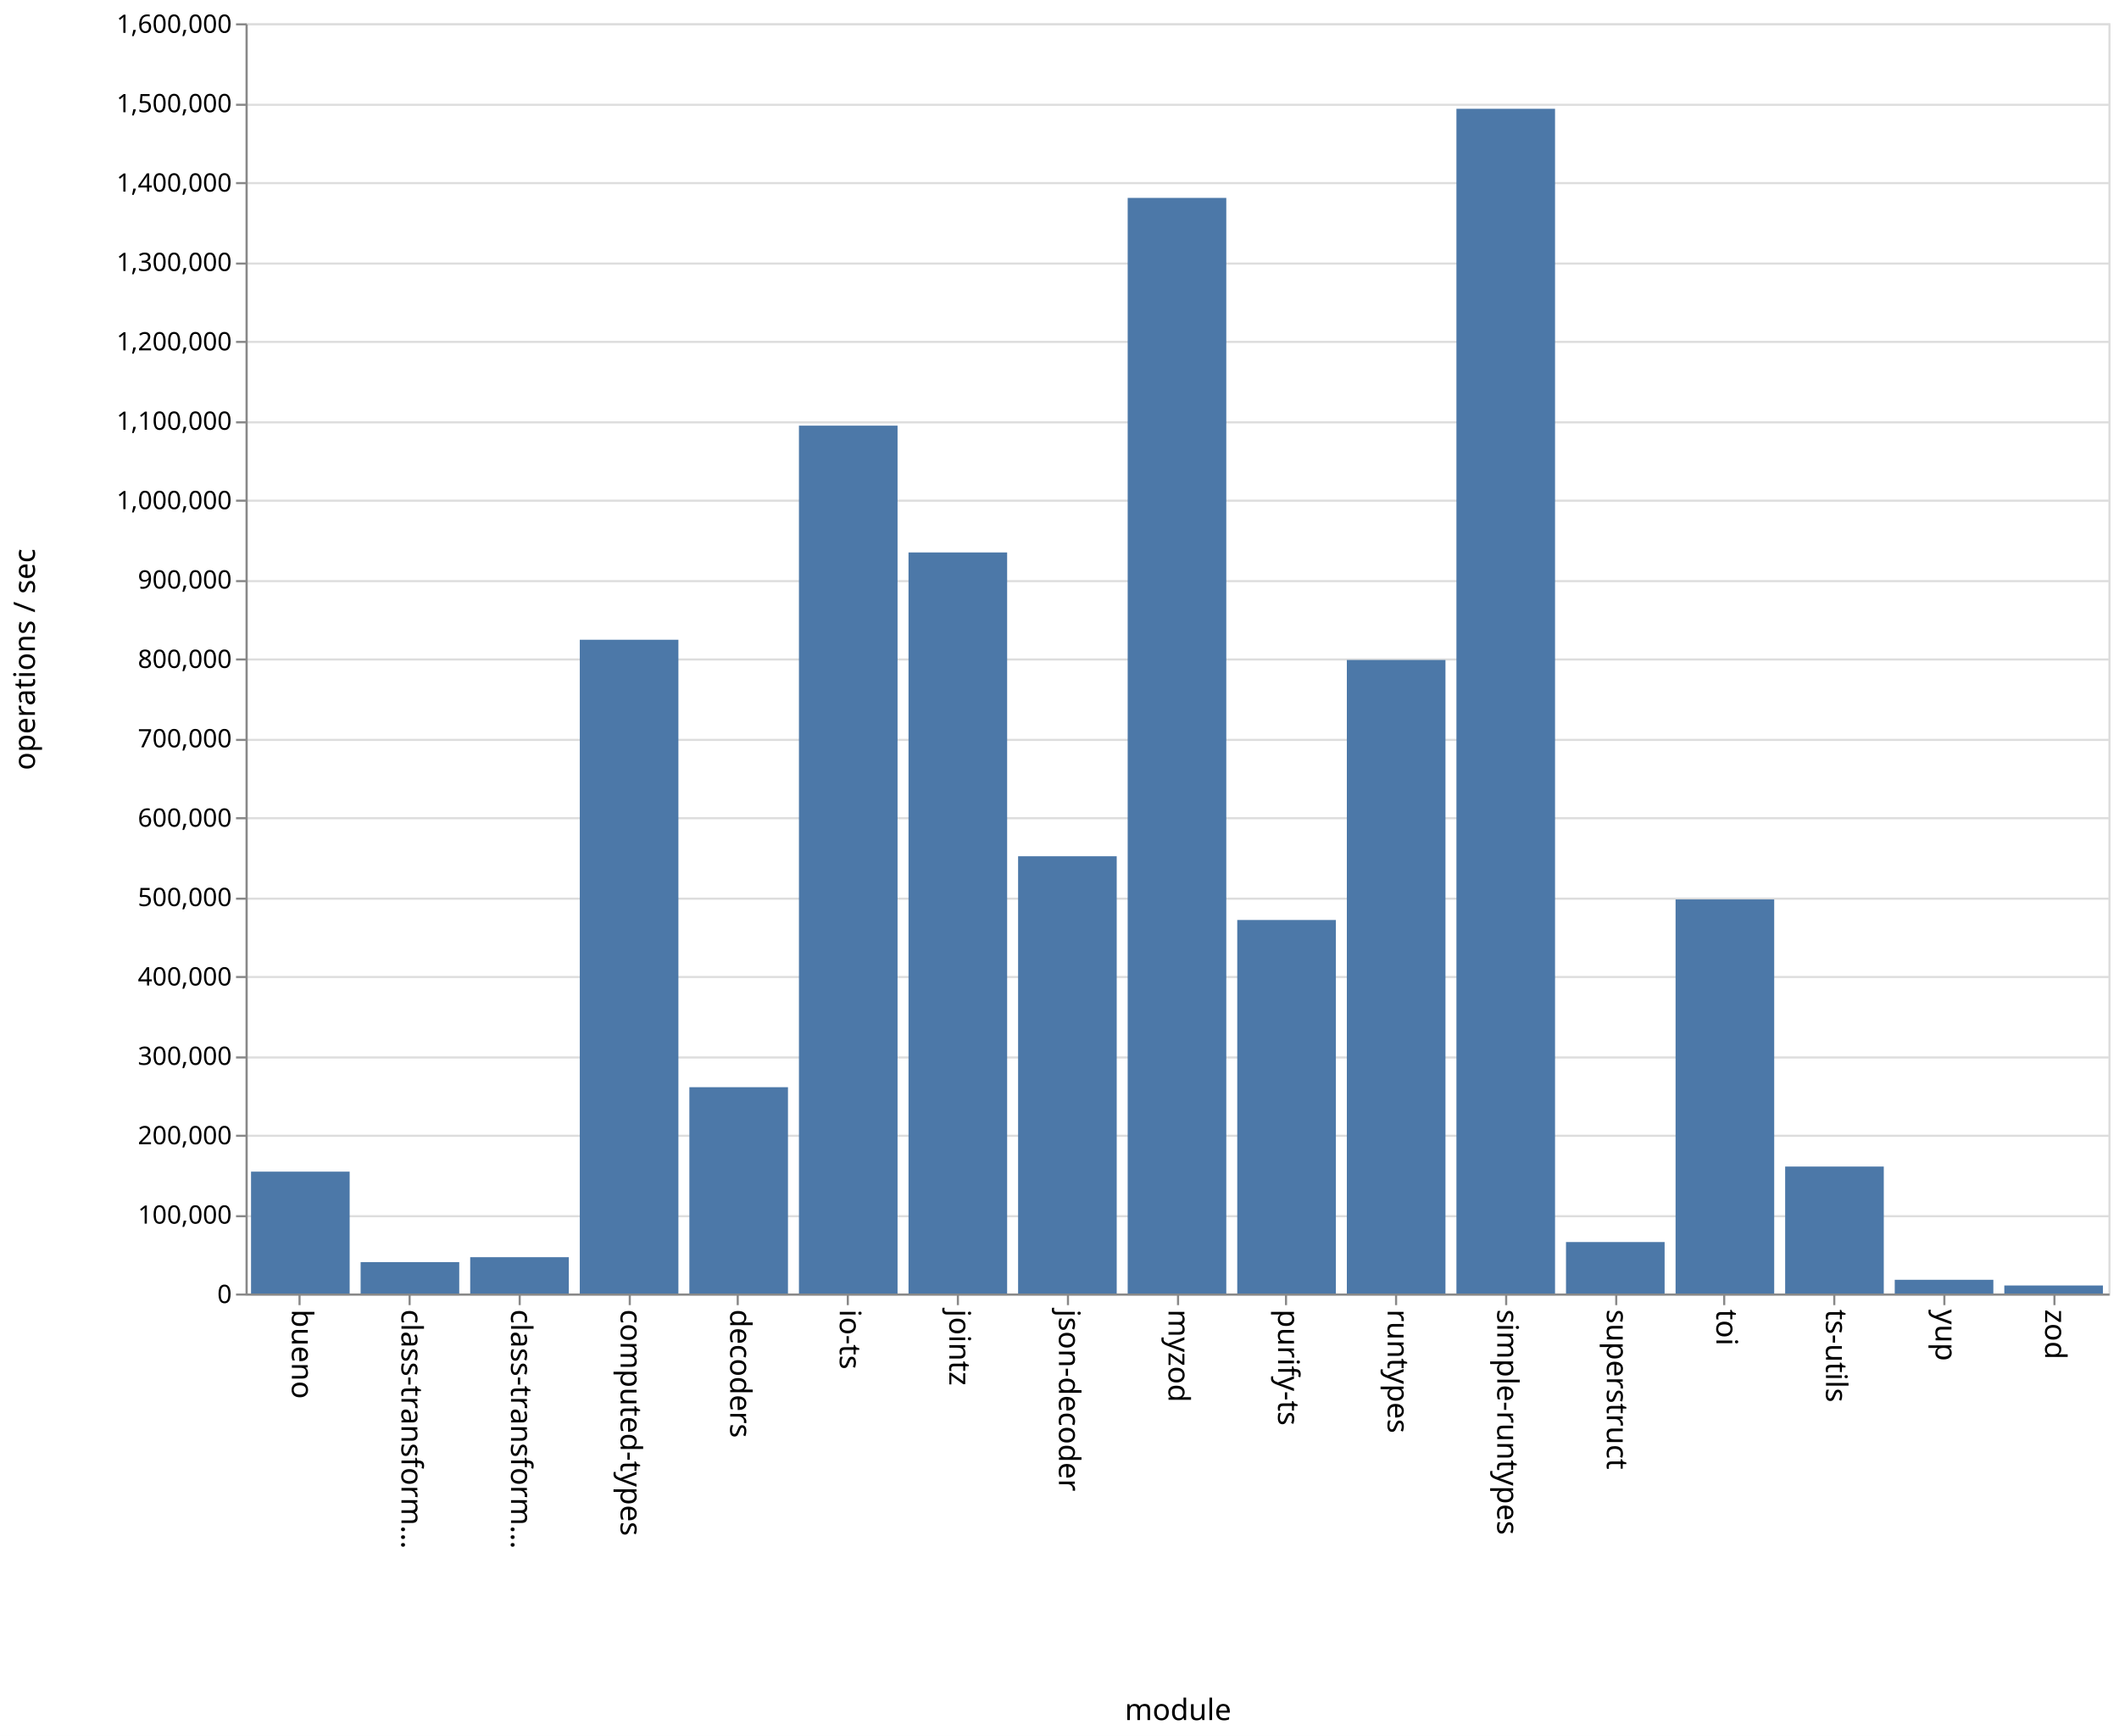
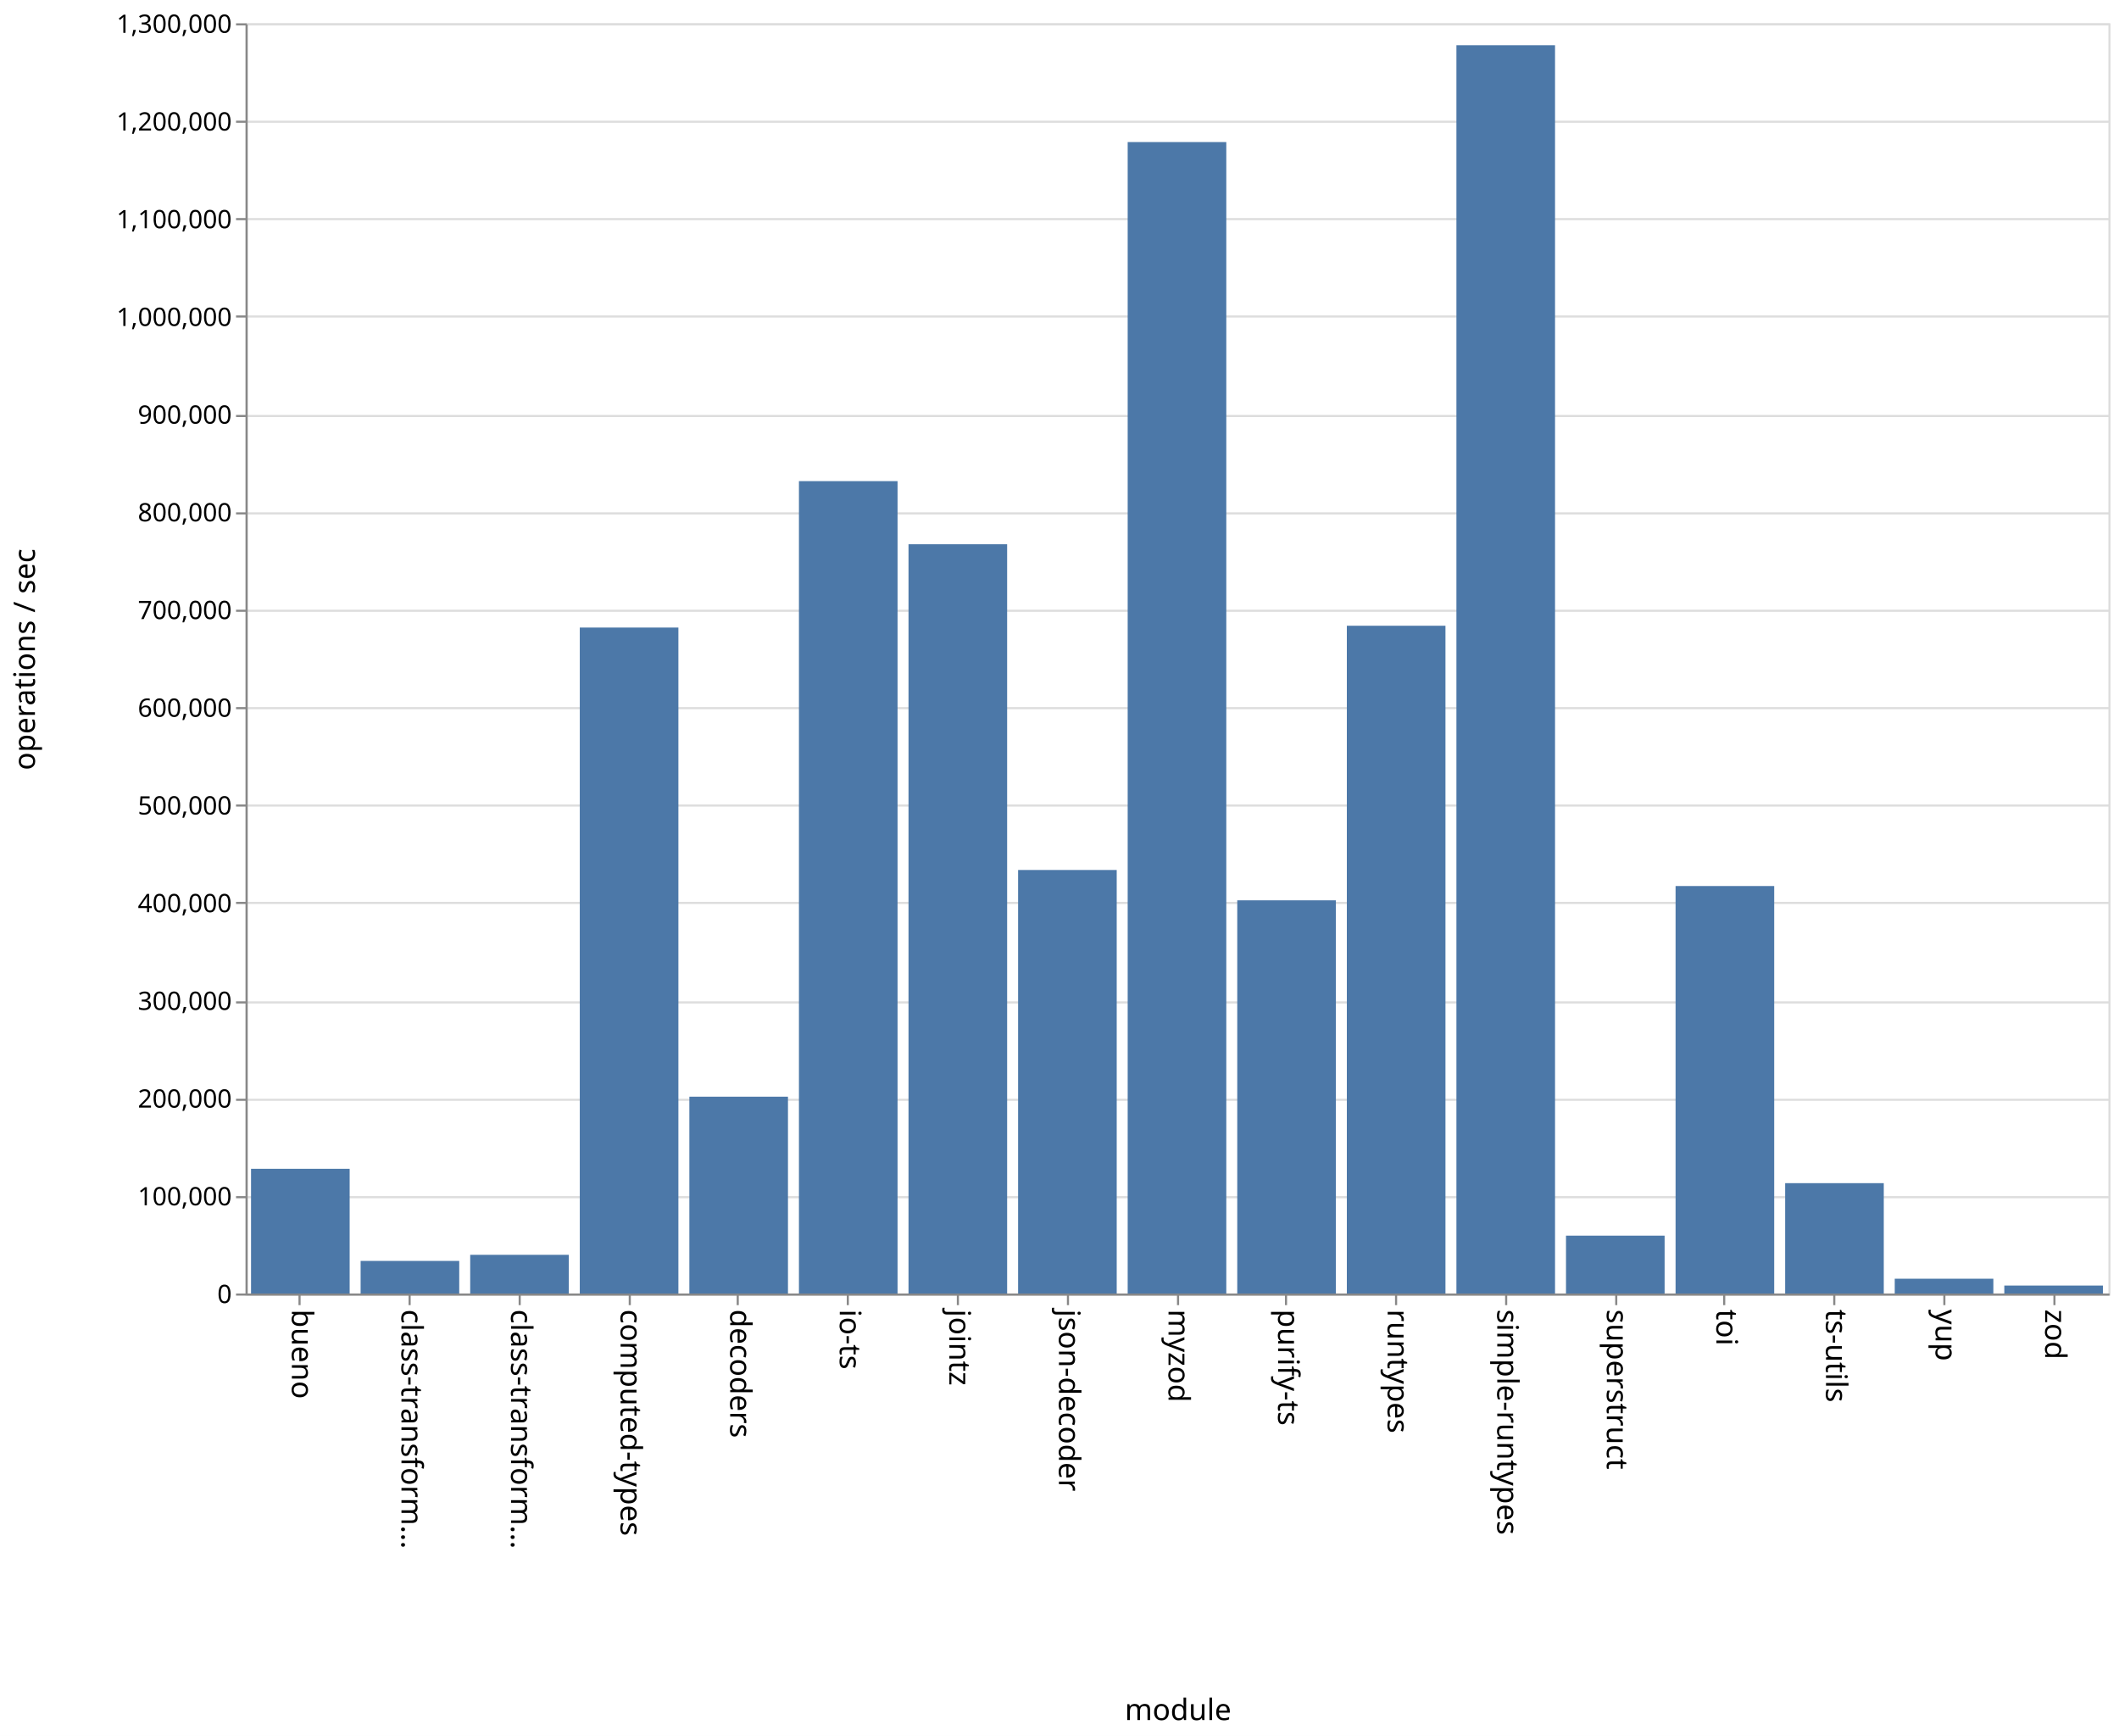
<svg xmlns="http://www.w3.org/2000/svg" class="marks" width="1001" height="820">
  <path fill="#fff" d="M0 0h1001v820H0z" />
  <g class="mark-group role-frame root" aria-roledescription="group mark container" fill="none" stroke-miterlimit="10">
    <path class="background" aria-hidden="true" d="M116.5 11.5h880v600h-880z" stroke="#ddd" />
-     <g class="mark-group role-axis" aria-roledescription="axis" aria-label="Y-axis for a linear scale with values from 0 to 1,600,000">
+     <g class="mark-group role-axis" aria-roledescription="axis" aria-label="Y-axis for a linear scale with values from 0 to 1,300,000">
      <path class="background" aria-hidden="true" d="M116.5 11.5z" pointer-events="none" />
      <g class="mark-rule role-axis-grid" pointer-events="none" stroke="#ddd">
-         <path d="M116.5 611.5h880M116.5 574.5h880M116.5 536.5h880M116.5 499.5h880M116.5 461.5h880M116.5 424.5h880M116.5 386.5h880M116.5 349.5h880M116.5 311.5h880M116.5 274.5h880M116.5 236.5h880M116.5 199.5h880M116.5 161.5h880M116.5 124.5h880M116.5 86.5h880M116.5 49.5h880M116.5 11.5h880" />
+         <path d="M116.5 611.5h880M116.5 565.5h880M116.5 519.5h880M116.5 473.5h880M116.5 426.5h880M116.5 380.5h880M116.5 334.5h880M116.5 288.5h880M116.5 242.5h880M116.5 196.5h880M116.5 149.5h880M116.5 103.5h880M116.5 57.5h880M116.5 11.5h880" />
      </g>
    </g>
    <g class="mark-group role-axis" aria-roledescription="axis" aria-label="X-axis titled 'module' for a discrete scale with 17 values: bueno, class-transformer-validator-async, class-transformer-validator-sync, computed-types, decoders, ending with zod">
      <path class="background" aria-hidden="true" d="M116.5 611.5z" pointer-events="none" />
      <g class="mark-rule role-axis-tick" pointer-events="none" stroke="#888">
        <path d="M141.5 611.5v5M193.5 611.5v5M245.5 611.5v5M297.5 611.5v5M348.5 611.5v5M400.5 611.5v5M452.5 611.5v5M504.5 611.5v5M556.5 611.5v5M607.5 611.5v5M659.5 611.5v5M711.5 611.5v5M763.5 611.5v5M814.5 611.5v5M866.5 611.5v5M918.5 611.5v5M970.5 611.5v5" />
      </g>
      <g class="mark-text role-axis-label" pointer-events="none" font-family="sans-serif" font-size="14" fill="#000">
        <text transform="rotate(90 -240.309 378.191)">
                    bueno
                </text>
        <text transform="rotate(90 -214.426 404.074)">
                    class-transform…
                </text>
        <text transform="rotate(90 -188.544 429.956)">
                    class-transform…
                </text>
        <text transform="rotate(90 -162.662 455.838)">
                    computed-types
                </text>
        <text transform="rotate(90 -136.78 481.72)">
                    decoders
                </text>
        <text transform="rotate(90 -110.897 507.603)">
                    io-ts
                </text>
        <text transform="rotate(90 -85.015 533.485)">
                    jointz
                </text>
        <text transform="rotate(90 -59.132 559.368)">
                    json-decoder
                </text>
        <text transform="rotate(90 -33.25 585.25)">
                    myzod
                </text>
        <text transform="rotate(90 -7.368 611.132)">
                    purify-ts
                </text>
        <text transform="rotate(90 18.515 637.015)">
                    runtypes
                </text>
        <text transform="rotate(90 44.397 662.897)">
                    simple-runtypes
                </text>
        <text transform="rotate(90 70.28 688.78)">
                    superstruct
                </text>
        <text transform="rotate(90 96.162 714.662)">
                    toi
                </text>
        <text transform="rotate(90 122.044 740.544)">
                    ts-utils
                </text>
        <text transform="rotate(90 147.926 766.426)">
                    yup
                </text>
        <text transform="rotate(90 173.809 792.309)">
                    zod
                </text>
      </g>
      <path stroke="#888" d="M116.5 611.5h880" pointer-events="none" />
      <text text-anchor="middle" transform="translate(556.5 812.5)" font-family="sans-serif" font-size="14" fill="#000" pointer-events="none">
                module
            </text>
    </g>
-     <g class="mark-group role-axis" aria-roledescription="axis" aria-label="Y-axis titled 'operations / sec' for a linear scale with values from 0 to 1,600,000">
+     <g class="mark-group role-axis" aria-roledescription="axis" aria-label="Y-axis titled 'operations / sec' for a linear scale with values from 0 to 1,300,000">
      <path class="background" aria-hidden="true" d="M116.5 11.5z" pointer-events="none" />
      <g class="mark-rule role-axis-tick" pointer-events="none" stroke="#888">
-         <path d="M116.5 611.5h-5M116.5 574.5h-5M116.5 536.5h-5M116.5 499.5h-5M116.5 461.5h-5M116.5 424.5h-5M116.5 386.5h-5M116.5 349.5h-5M116.5 311.5h-5M116.5 274.5h-5M116.5 236.5h-5M116.5 199.5h-5M116.5 161.5h-5M116.5 124.5h-5M116.5 86.5h-5M116.5 49.5h-5M116.5 11.5h-5" />
+         <path d="M116.5 611.5h-5M116.5 565.5h-5M116.5 519.5h-5M116.5 473.5h-5M116.5 426.5h-5M116.5 380.5h-5M116.5 334.5h-5M116.5 288.5h-5M116.5 242.5h-5M116.5 196.5h-5M116.5 149.5h-5M116.5 103.5h-5M116.5 57.5h-5M116.5 11.5h-5" />
      </g>
      <g class="mark-text role-axis-label" pointer-events="none" text-anchor="end" font-family="sans-serif" font-size="12" fill="#000">
        <text transform="translate(109.5 615.5)">
                    0
                </text>
-         <text transform="translate(109.5 578)">
+         <text transform="translate(109.5 569.346)">
                    100,000
                </text>
-         <text transform="translate(109.5 540.5)">
+         <text transform="translate(109.5 523.192)">
                    200,000
                </text>
-         <text transform="translate(109.5 503)">
+         <text transform="translate(109.5 477.038)">
                    300,000
                </text>
-         <text transform="translate(109.5 465.5)">
+         <text transform="translate(109.5 430.885)">
                    400,000
                </text>
-         <text transform="translate(109.5 428)">
+         <text transform="translate(109.5 384.73)">
                    500,000
                </text>
-         <text transform="translate(109.5 390.5)">
+         <text transform="translate(109.5 338.577)">
                    600,000
                </text>
-         <text transform="translate(109.5 353)">
+         <text transform="translate(109.5 292.423)">
                    700,000
                </text>
-         <text transform="translate(109.5 315.5)">
+         <text transform="translate(109.5 246.27)">
                    800,000
                </text>
-         <text transform="translate(109.5 278)">
+         <text transform="translate(109.5 200.115)">
                    900,000
                </text>
-         <text transform="translate(109.5 240.5)">
+         <text transform="translate(109.5 153.962)">
                    1,000,000
                </text>
-         <text transform="translate(109.5 203)">
+         <text transform="translate(109.5 107.808)">
                    1,100,000
                </text>
-         <text transform="translate(109.5 165.5)">
+         <text transform="translate(109.5 61.654)">
                    1,200,000
                </text>
-         <text transform="translate(109.5 128)">
+         <text transform="translate(109.5 15.5)">
                    1,300,000
-                 </text>
-         <text transform="translate(109.5 90.5)">
-                     1,400,000
-                 </text>
-         <text transform="translate(109.5 53)">
-                     1,500,000
-                 </text>
-         <text transform="translate(109.5 15.5)">
-                     1,600,000
                </text>
      </g>
      <path stroke="#888" d="M116.5 611.5v-600" pointer-events="none" />
      <text text-anchor="middle" transform="rotate(-90 164 147.5)" font-family="sans-serif" font-size="14" fill="#000" pointer-events="none">
                operations / sec
            </text>
    </g>
    <g class="mark-rect role-mark marks" aria-roledescription="rect mark container" fill="#4c78a8">
-       <path d="M118.588 553.42h46.588V611h-46.588zM170.353 596.164h46.588V611h-46.588zM222.118 593.842h46.588V611h-46.588zM273.882 302.2h46.589V611h-46.589zM325.647 513.551h46.588V611h-46.588zM377.412 201.053H424V611h-46.588zM429.176 260.944h46.589V611h-46.589zM480.941 404.462h46.588V611h-46.588zM532.706 93.474h46.588V611h-46.588zM584.47 434.566h46.589V611H584.47zM636.235 311.745h46.589V611h-46.589zM688 51.376h46.588V611H688zM739.765 586.695h46.588V611h-46.588zM791.53 424.863h46.588V611h-46.589zM843.294 551.032h46.588V611h-46.588zM895.059 604.537h46.588V611H895.06zM946.824 607.23h46.588V611h-46.588z" />
+       <path d="M118.588 552.094h46.588V611h-46.588zM170.353 595.603h46.588V611h-46.588zM222.118 592.726h46.588V611h-46.588zM273.882 296.42h46.589V611h-46.589zM325.647 518.035h46.588V611h-46.588zM377.412 227.272H424V611h-46.588zM429.176 257.072h46.589V611h-46.589zM480.941 410.948h46.588V611h-46.588zM532.706 67.112h46.588V611h-46.588zM584.47 425.27h46.589V611H584.47zM636.235 295.566h46.589V611h-46.589zM688 21.357h46.588V611H688zM739.765 583.676h46.588V611h-46.588zM791.53 418.523h46.588V611h-46.589zM843.294 558.886h46.588V611h-46.588zM895.059 604.018h46.588V611H895.06zM946.824 607.244h46.588V611h-46.588z" />
    </g>
  </g>
</svg>
